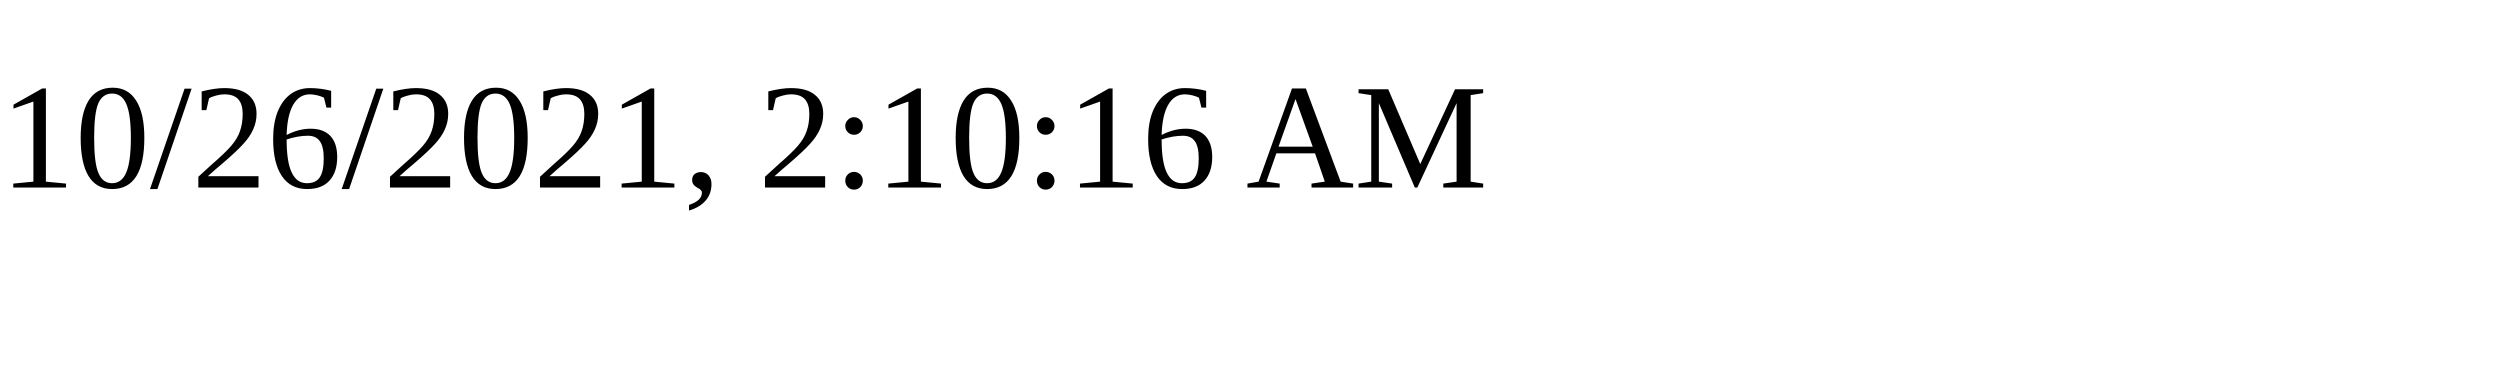
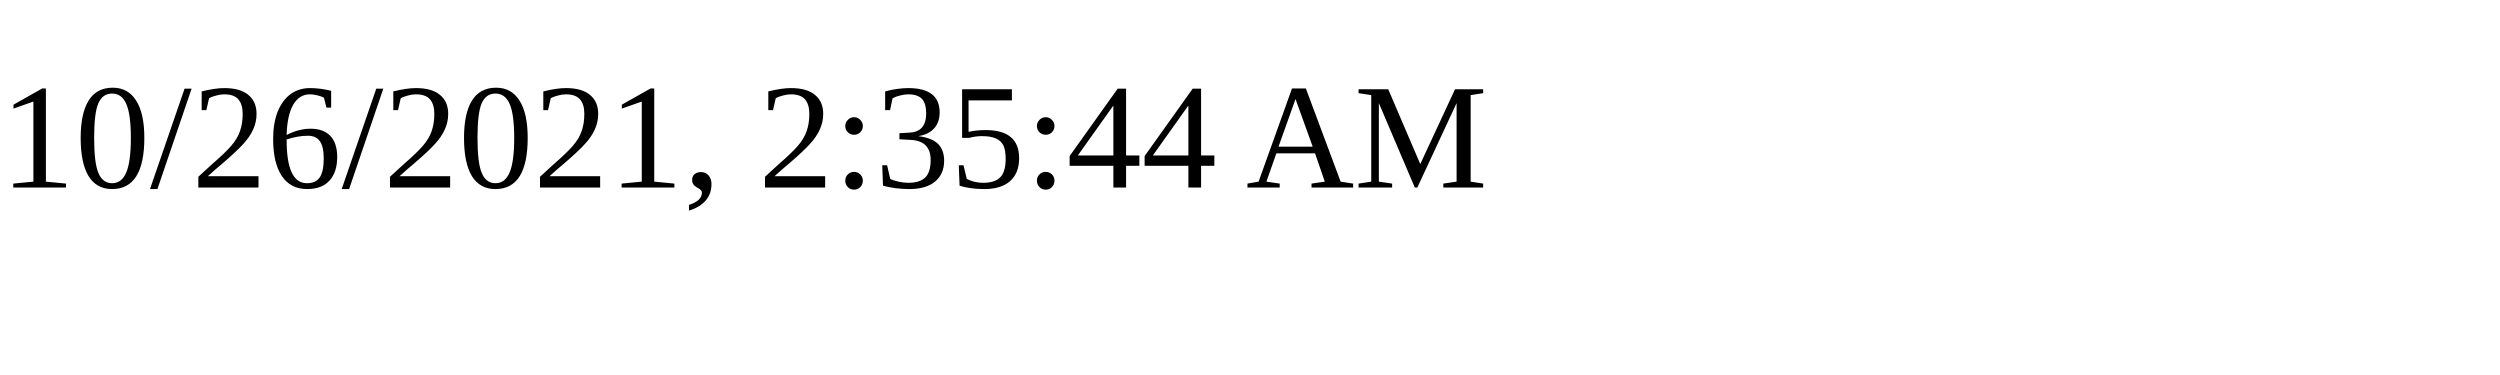
<svg xmlns="http://www.w3.org/2000/svg" height="30" width="200">
-   <text x="0" y="15">10/26/2021, 2:10:16 AM</text>
+   <text x="0" y="15">10/26/2021, 2:35:44 AM</text>
</svg>
